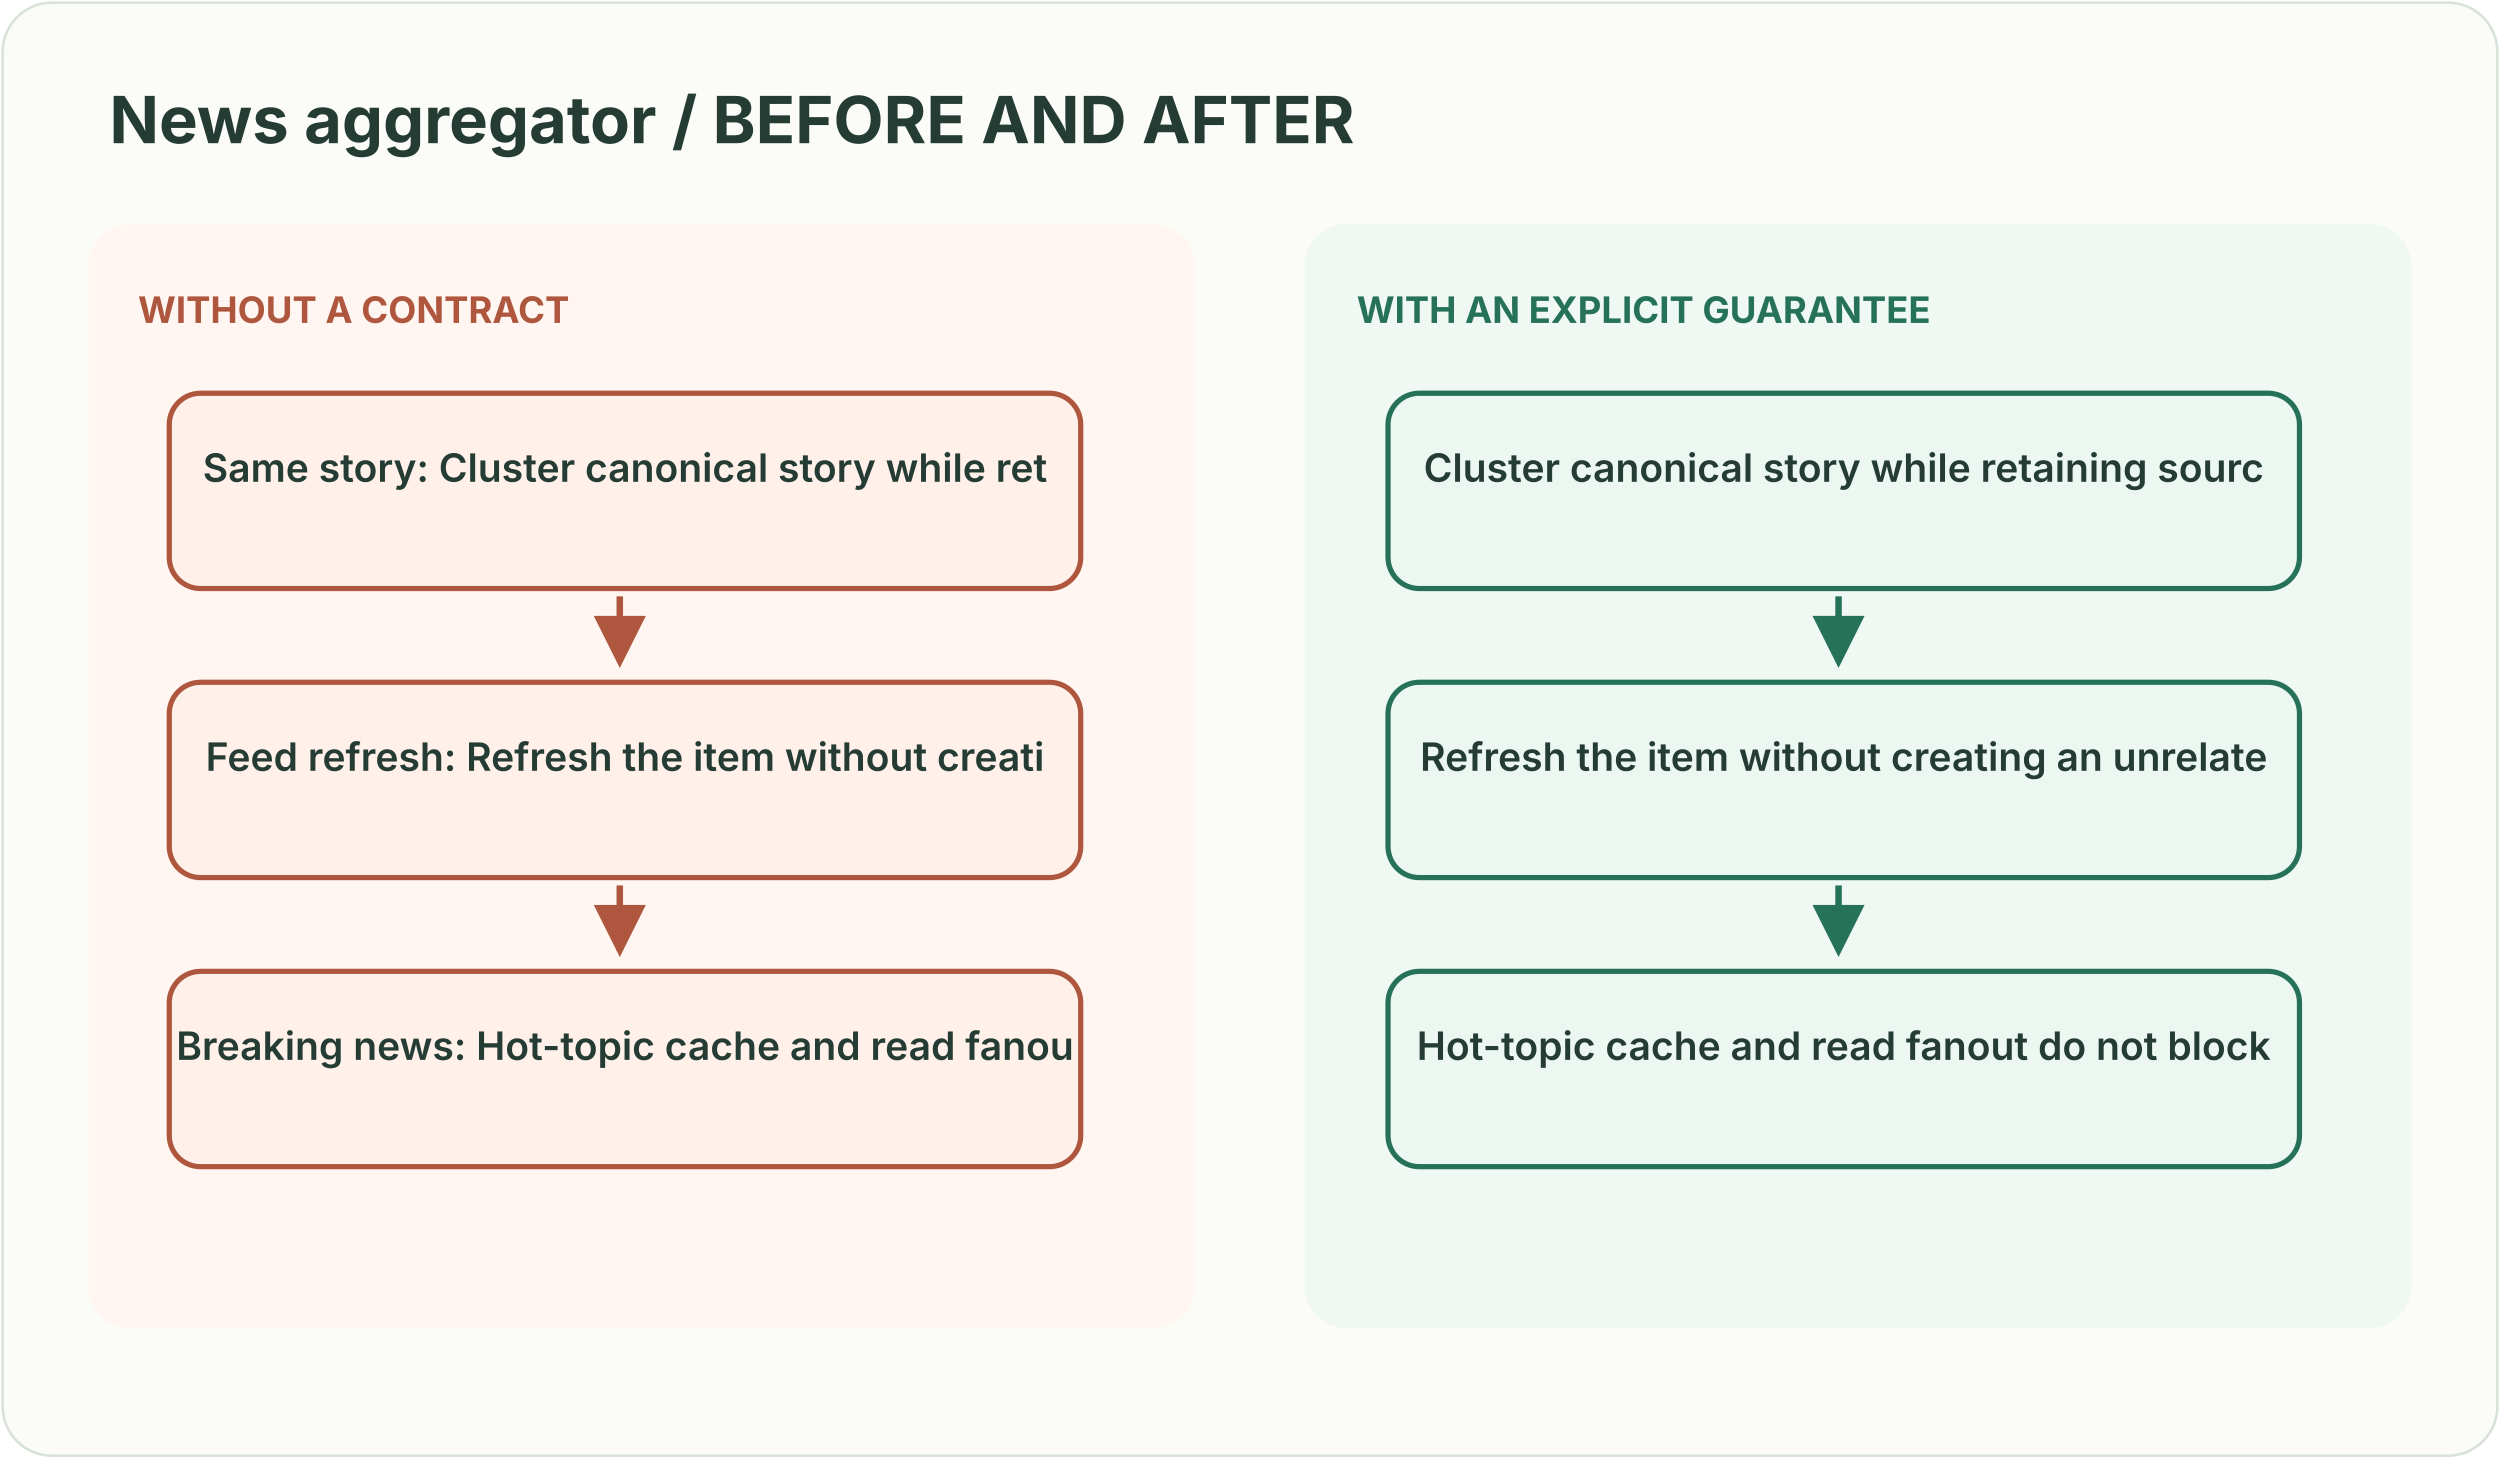
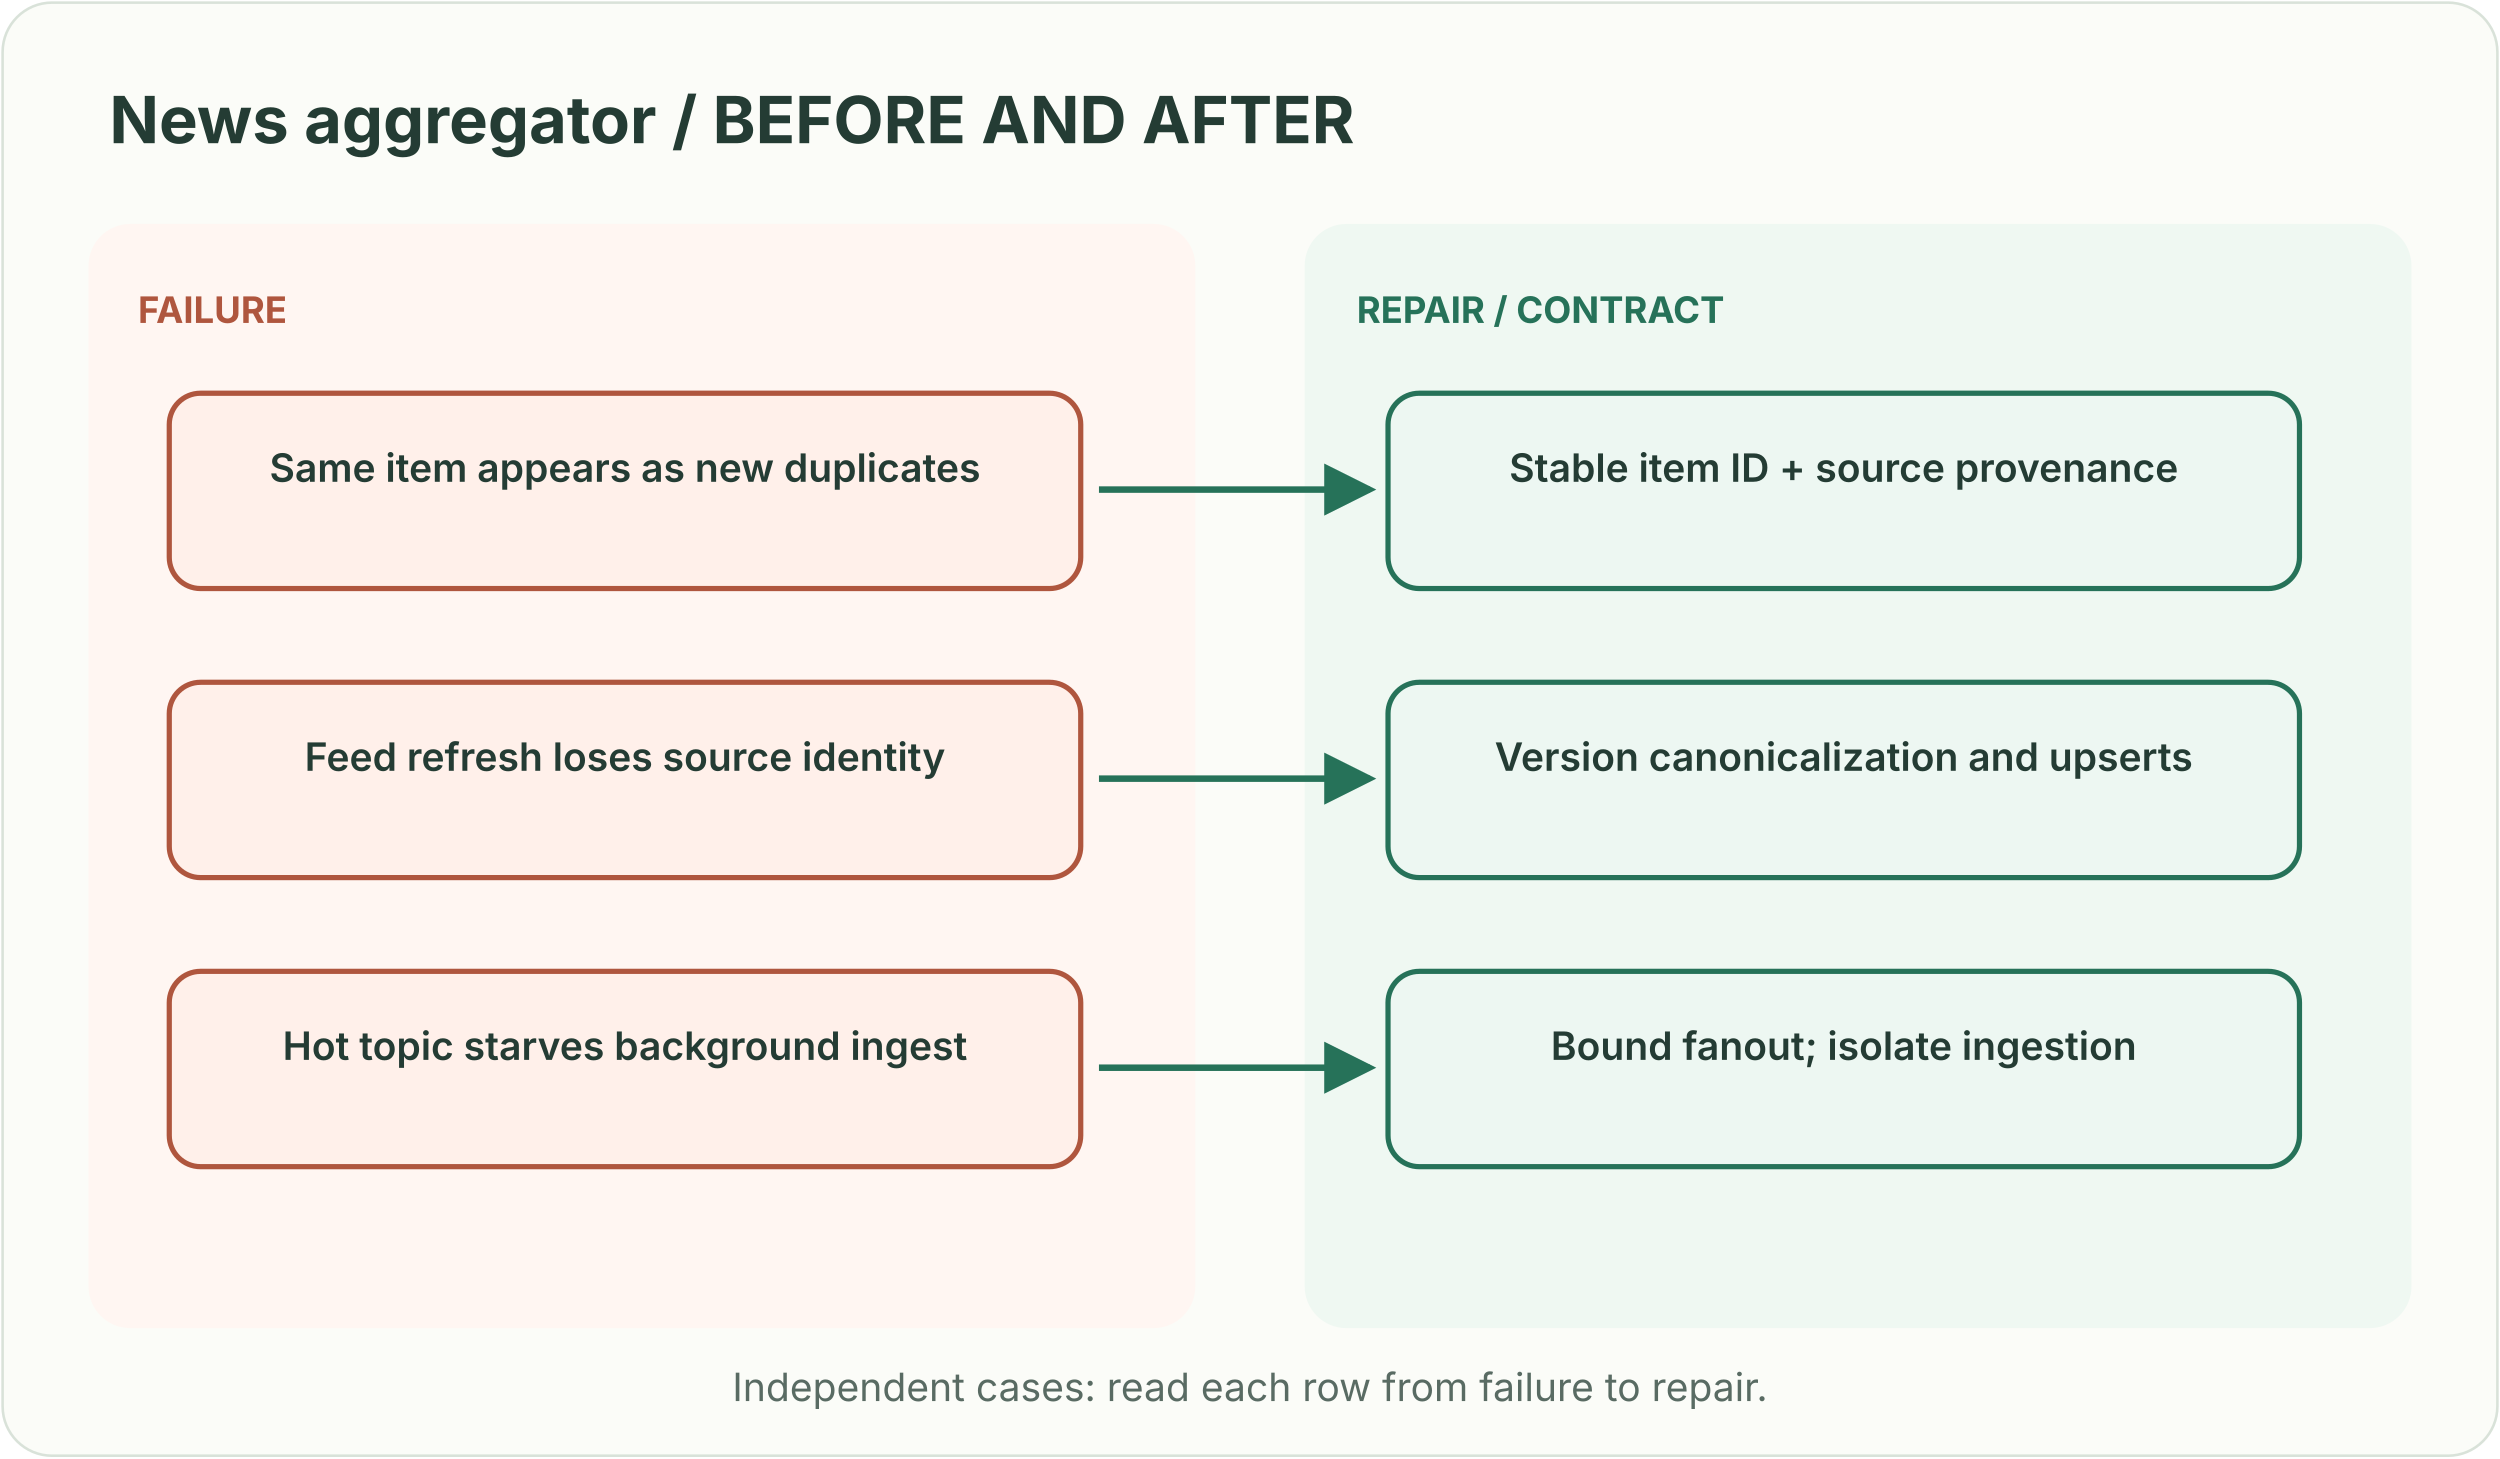
<svg xmlns="http://www.w3.org/2000/svg" width="960" height="560" viewBox="0 0 960 560" role="img" aria-labelledby="title desc">
  <style>text{font-family:ui-sans-serif,system-ui,-apple-system,Segoe UI,sans-serif}</style>
  <defs>
    <marker id="g" markerWidth="8" markerHeight="8" refX="7" refY="4" orient="auto">
      <path d="M0 0L8 4L0 8Z" fill="#267259" />
    </marker>
    <marker id="r" markerWidth="8" markerHeight="8" refX="7" refY="4" orient="auto">
      <path d="M0 0L8 4L0 8Z" fill="#af563e" />
    </marker>
  </defs>
  <rect x="1" y="1" width="958" height="558" rx="19" fill="#fbfcf8" stroke="#d9e2d9" />
  <text x="42" y="55" fill="#243c34" font-size="25" font-weight="700" text-anchor="start">News aggregator / BEFORE AND AFTER</text>
  <rect x="34" y="86" width="425" height="424" rx="16" fill="#fff6f2" />
  <rect x="501" y="86" width="425" height="424" rx="16" fill="#eff8f2" />
-   <text x="53" y="124" fill="#af563e" font-size="14" font-weight="700" text-anchor="start">WITHOUT A CONTRACT</text>
+   <text x="53" y="124" fill="#af563e" font-size="14" font-weight="700" text-anchor="start">FAILURE</text>
  <rect x="65" y="151" width="350" height="75" rx="12" fill="#fff0ea" stroke="#af563e" stroke-width="2" />
-   <text x="240.0" y="185" fill="#243c34" font-size="15" font-weight="600" text-anchor="middle">Same story: Cluster canonical story while ret</text>
-   <path d="M238 229 L238 254" stroke="#af563e" stroke-width="2.5" fill="none" marker-end="url(#r)" />
+   <text x="240.0" y="185" fill="#243c34" font-size="15" font-weight="600" text-anchor="middle">Same item appears as new duplicates</text>
  <rect x="65" y="262" width="350" height="75" rx="12" fill="#fff0ea" stroke="#af563e" stroke-width="2" />
-   <text x="240.0" y="296" fill="#243c34" font-size="15" font-weight="600" text-anchor="middle">Feed refresh: Refresh the item without creati</text>
-   <path d="M238 340 L238 365" stroke="#af563e" stroke-width="2.5" fill="none" marker-end="url(#r)" />
+   <text x="240.0" y="296" fill="#243c34" font-size="15" font-weight="600" text-anchor="middle">Feed refresh loses source identity</text>
  <rect x="65" y="373" width="350" height="75" rx="12" fill="#fff0ea" stroke="#af563e" stroke-width="2" />
-   <text x="240.0" y="407" fill="#243c34" font-size="15" font-weight="600" text-anchor="middle">Breaking news: Hot-topic cache and read fanou</text>
-   <text x="521" y="124" fill="#267259" font-size="14" font-weight="700" text-anchor="start">WITH AN EXPLICIT GUARANTEE</text>
+   <text x="240.0" y="407" fill="#243c34" font-size="15" font-weight="600" text-anchor="middle">Hot topic starves background ingest</text>
+   <text x="521" y="124" fill="#267259" font-size="14" font-weight="700" text-anchor="start">REPAIR / CONTRACT</text>
  <rect x="533" y="151" width="350" height="75" rx="12" fill="#edf7f2" stroke="#267259" stroke-width="2" />
-   <text x="708.0" y="185" fill="#243c34" font-size="15" font-weight="600" text-anchor="middle">Cluster canonical story while retaining sourc</text>
-   <path d="M706 229 L706 254" stroke="#267259" stroke-width="2.5" fill="none" marker-end="url(#g)" />
+   <text x="708.0" y="185" fill="#243c34" font-size="15" font-weight="600" text-anchor="middle">Stable item ID + source provenance</text>
  <rect x="533" y="262" width="350" height="75" rx="12" fill="#edf7f2" stroke="#267259" stroke-width="2" />
-   <text x="708.0" y="296" fill="#243c34" font-size="15" font-weight="600" text-anchor="middle">Refresh the item without creating an unrelate</text>
-   <path d="M706 340 L706 365" stroke="#267259" stroke-width="2.5" fill="none" marker-end="url(#g)" />
+   <text x="708.0" y="296" fill="#243c34" font-size="15" font-weight="600" text-anchor="middle">Version canonicalization and upserts</text>
  <rect x="533" y="373" width="350" height="75" rx="12" fill="#edf7f2" stroke="#267259" stroke-width="2" />
-   <text x="708.0" y="407" fill="#243c34" font-size="15" font-weight="600" text-anchor="middle">Hot-topic cache and read fanout do not block </text>
+   <text x="708.0" y="407" fill="#243c34" font-size="15" font-weight="600" text-anchor="middle">Bound fanout; isolate ingestion</text>
+   <path d="M422 188 L526 188" stroke="#267259" stroke-width="2.5" fill="none" marker-end="url(#g)" />
+   <path d="M422 299 L526 299" stroke="#267259" stroke-width="2.5" fill="none" marker-end="url(#g)" />
+   <path d="M422 410 L526 410" stroke="#267259" stroke-width="2.5" fill="none" marker-end="url(#g)" />
+   <text x="480" y="538" fill="#596b63" font-size="15" text-anchor="middle">Independent cases: read each row from failure to repair.</text>
</svg>
